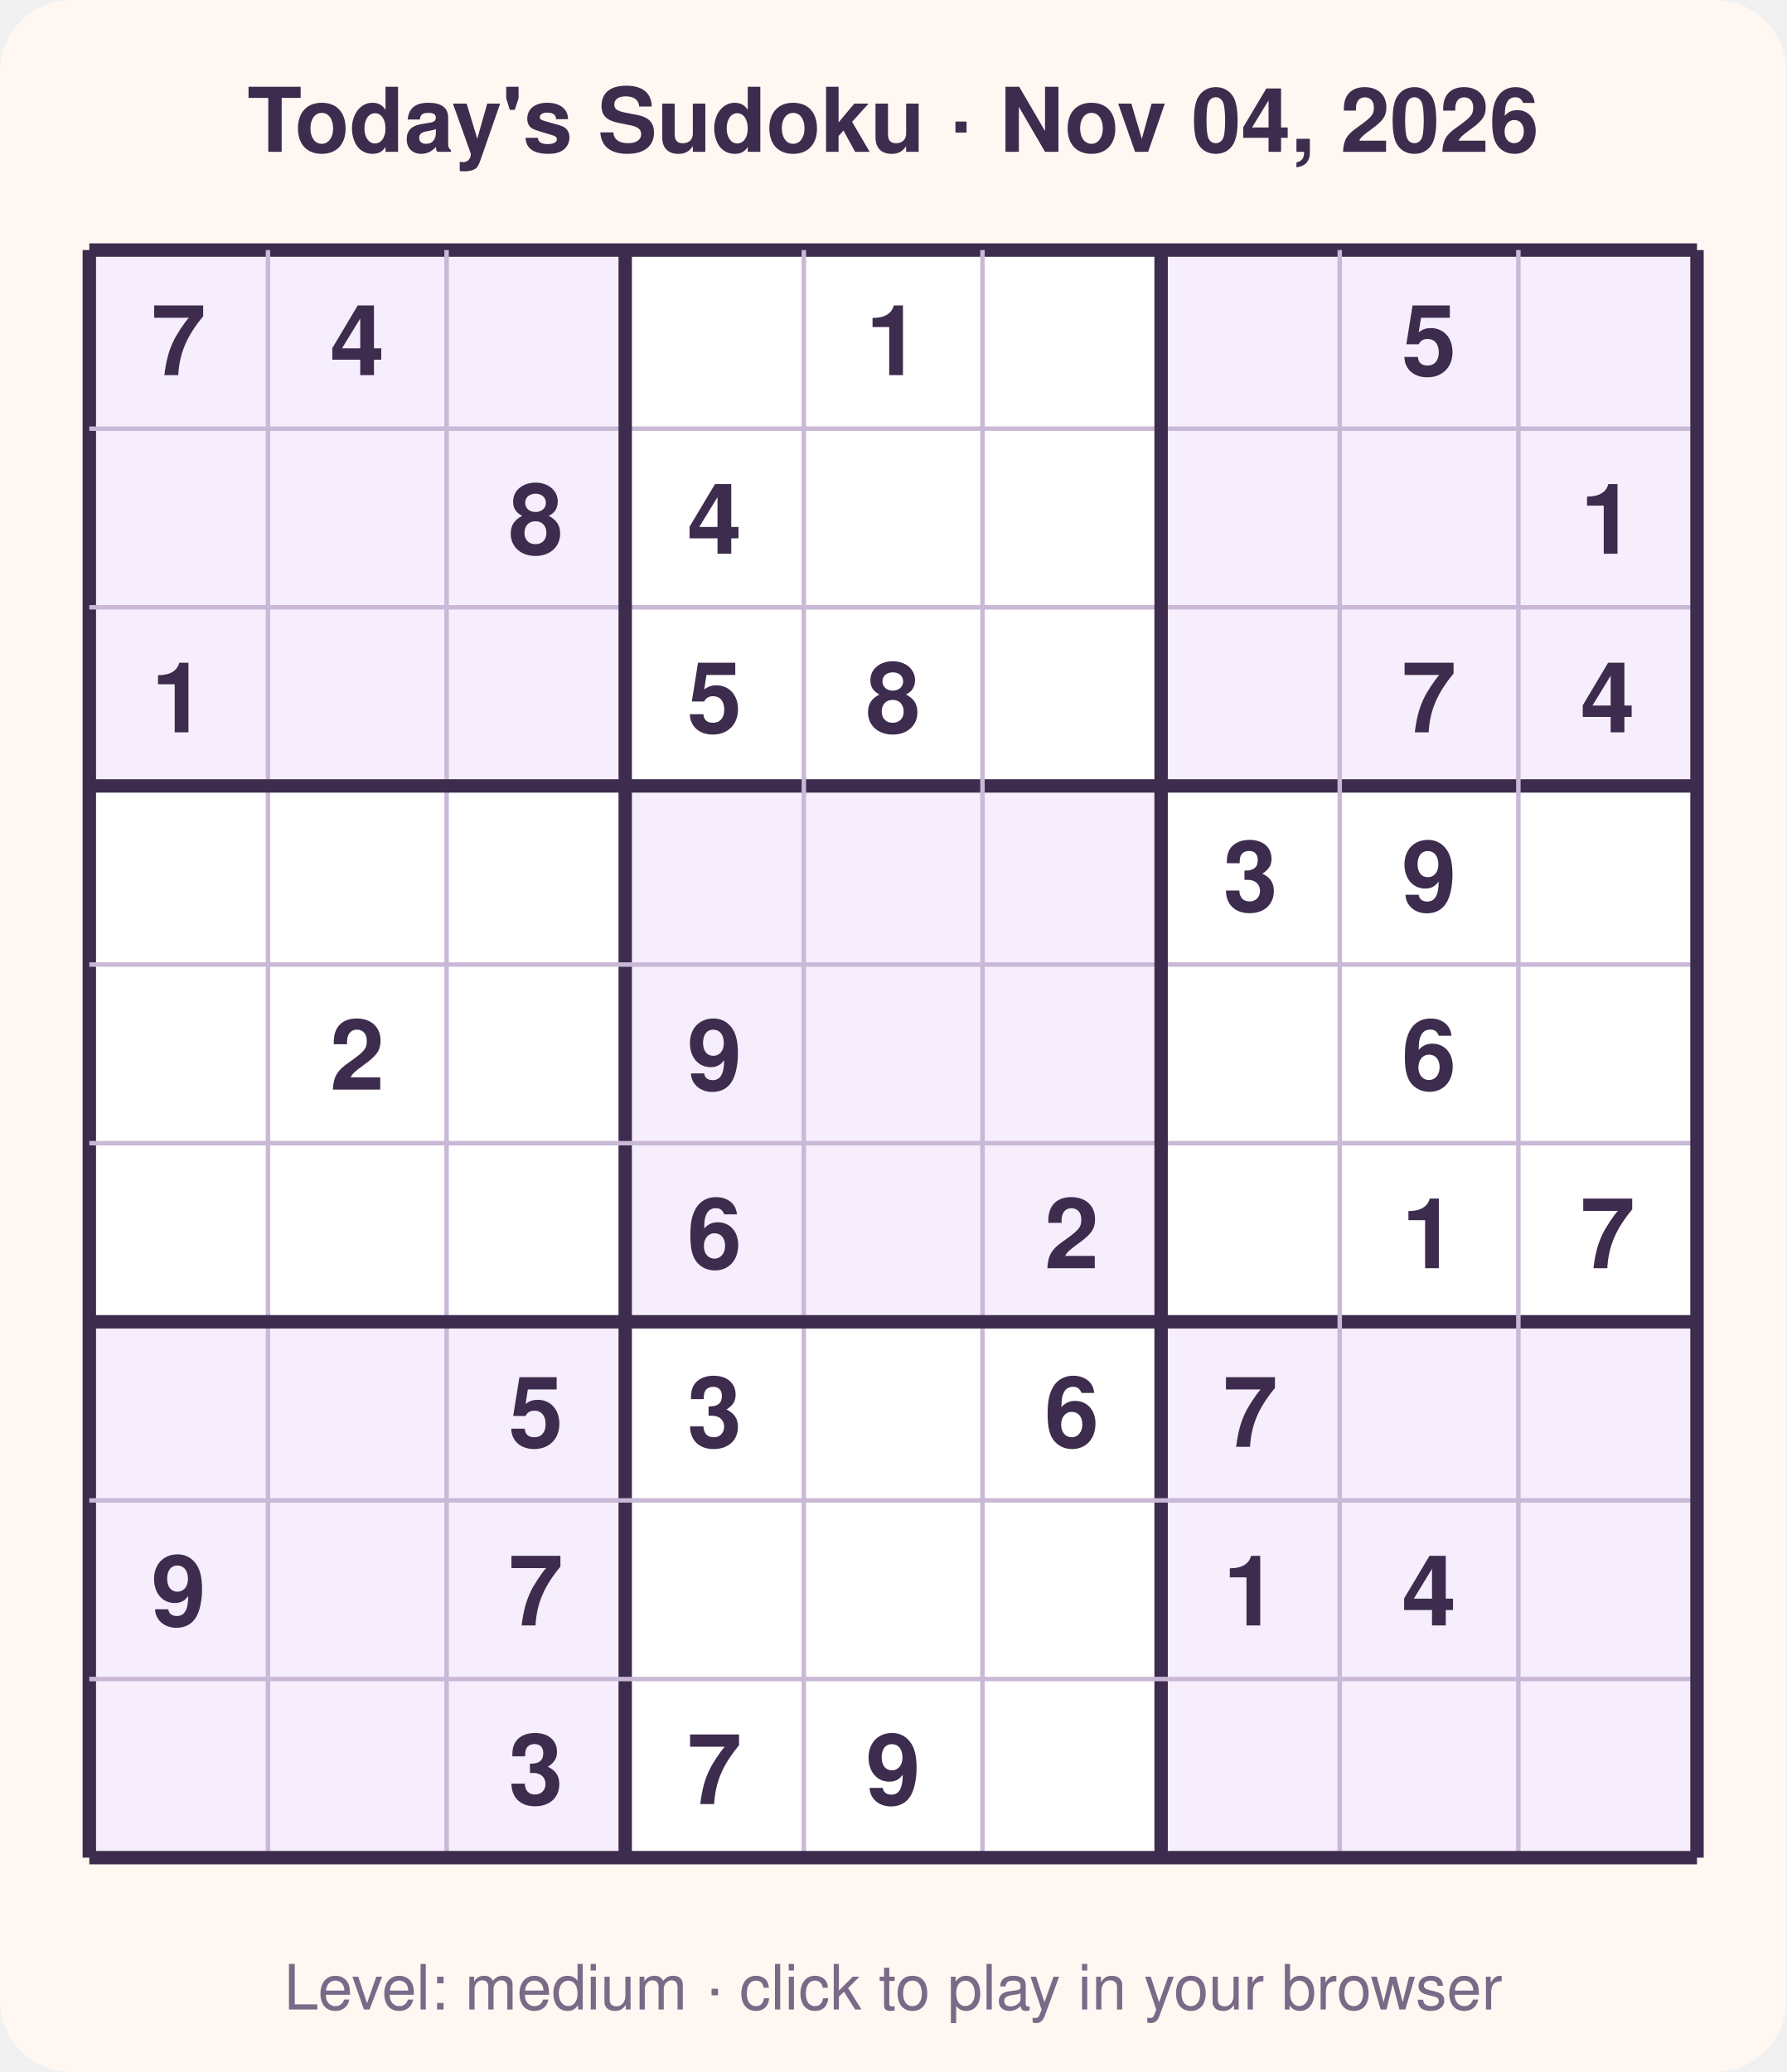
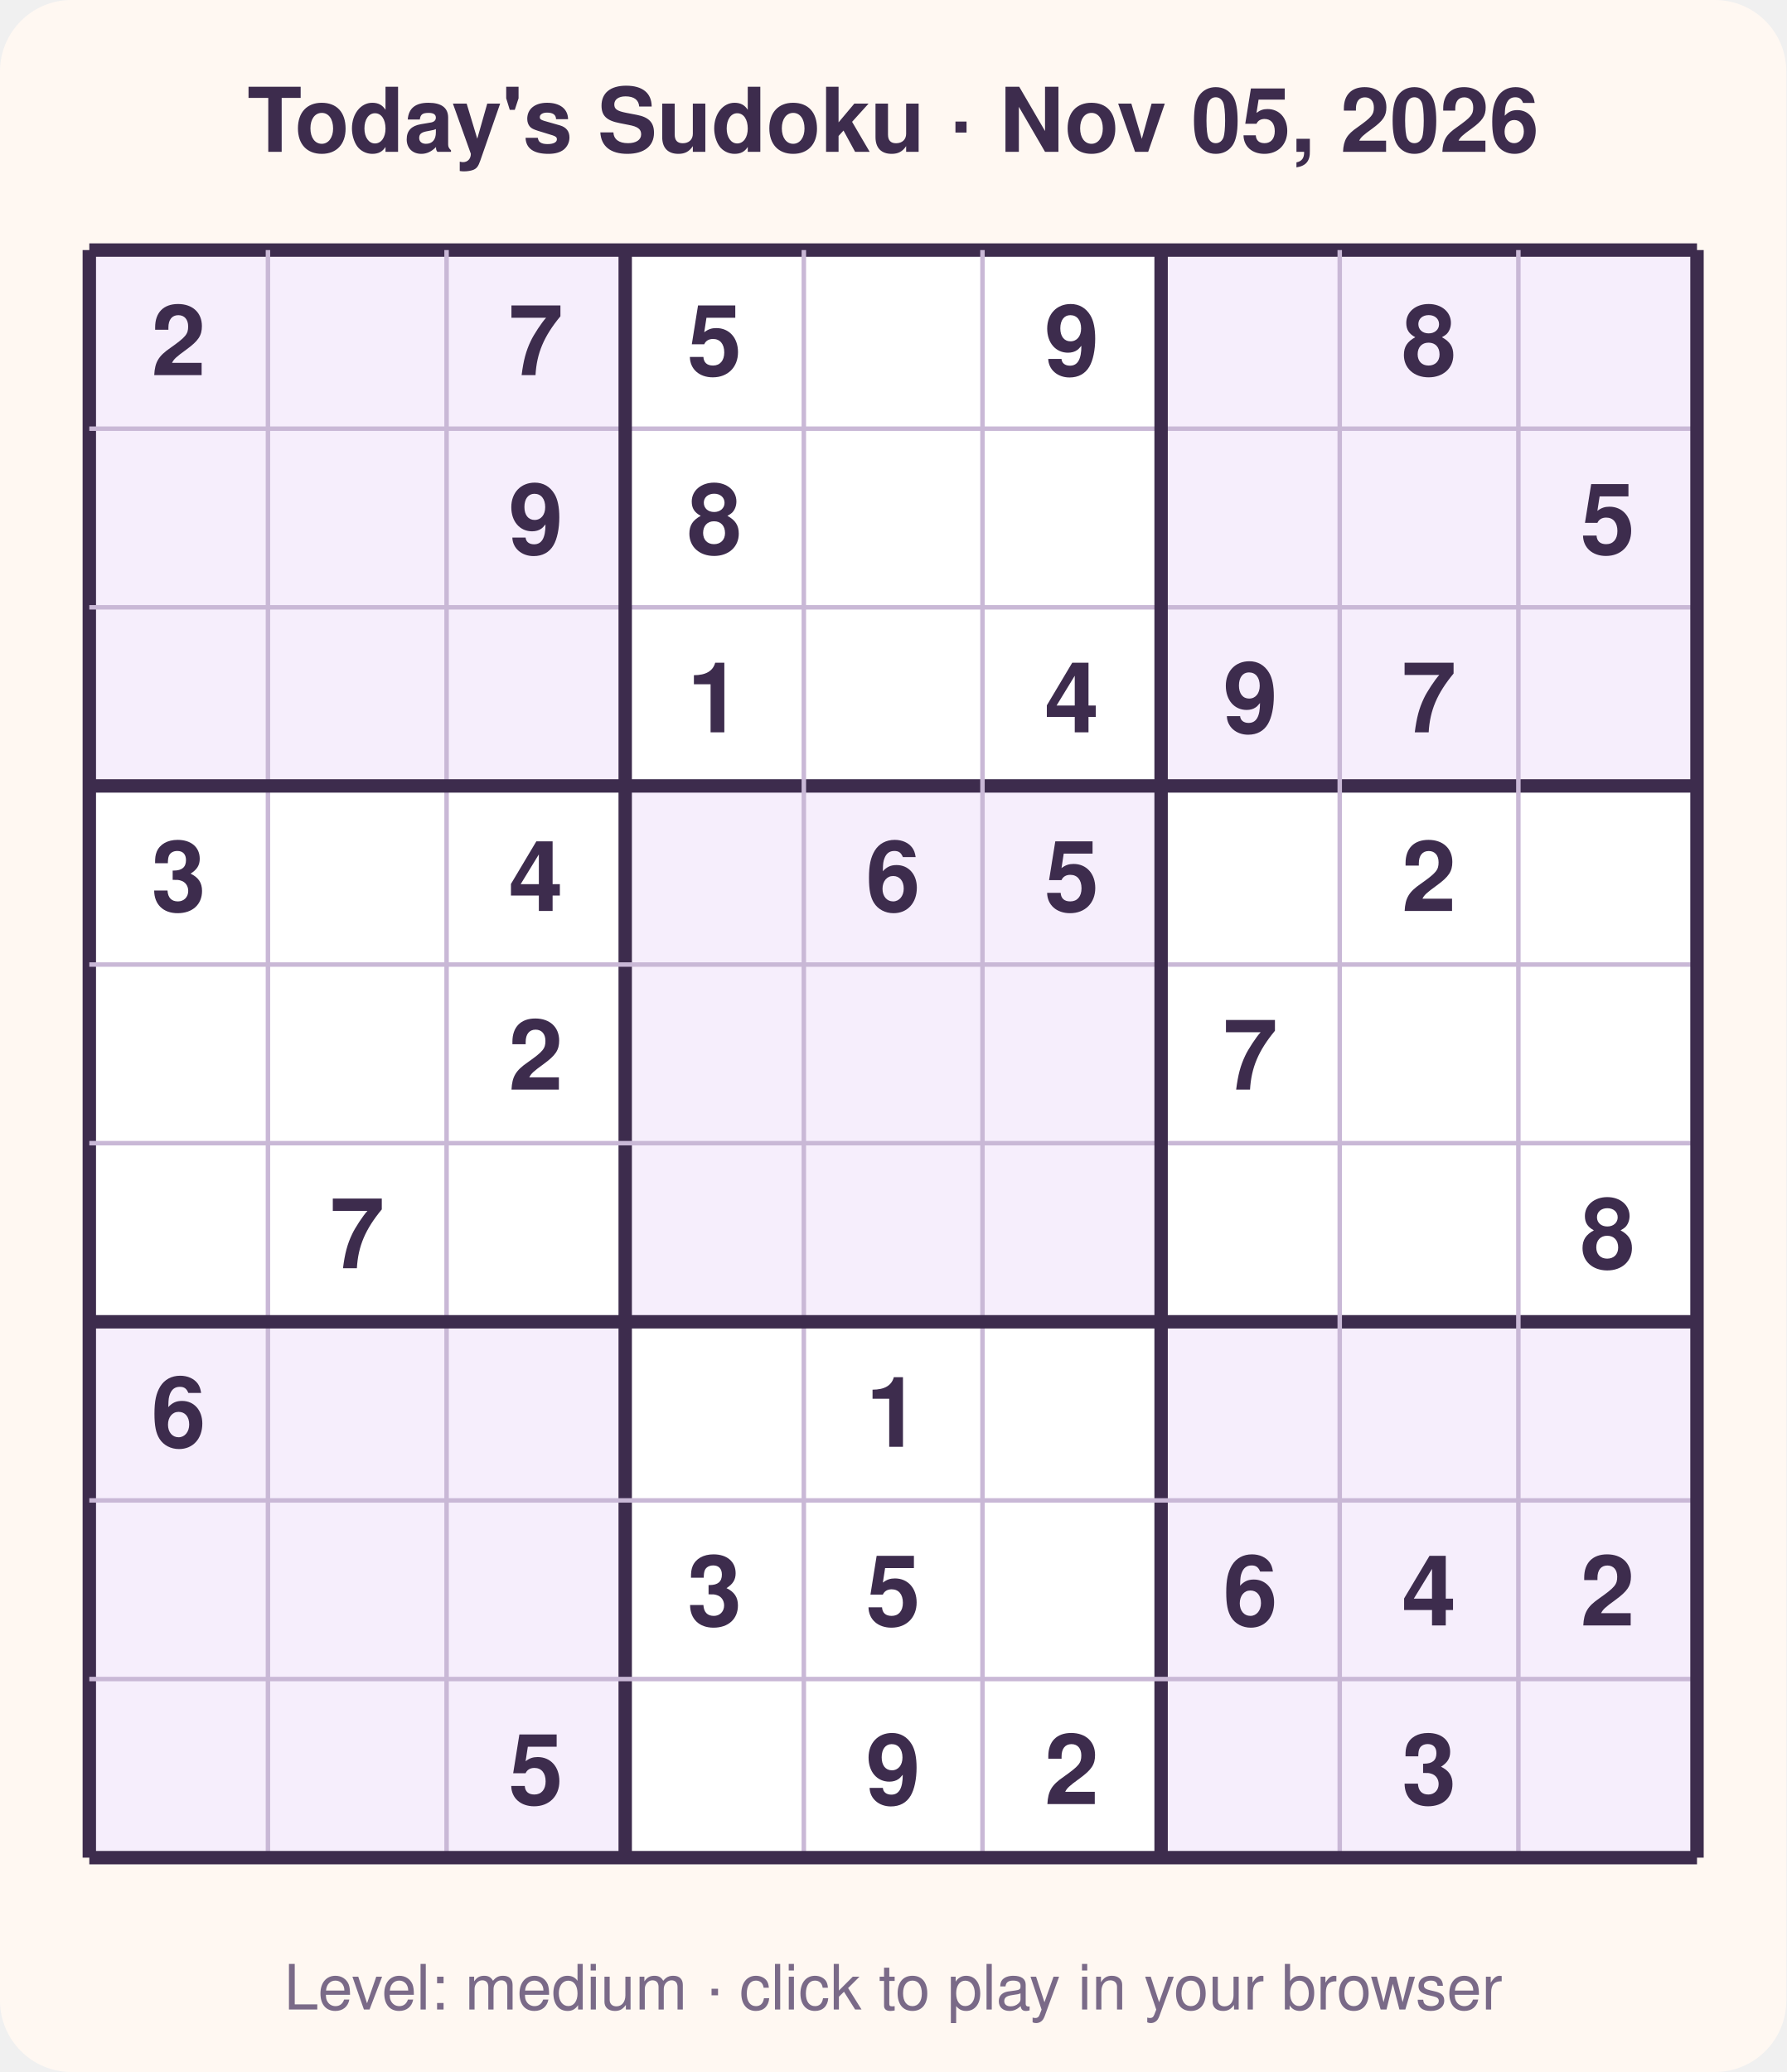
<svg xmlns="http://www.w3.org/2000/svg" width="400" height="464" viewBox="0 0 400 464" font-family="Segoe UI, Helvetica, Arial, sans-serif">
  <rect width="400" height="464" rx="16" fill="#fff8f2" />
-   <text x="200.0" y="34" text-anchor="middle" font-size="20" font-weight="700" fill="#3d2c4d">Today's Sudoku · Nov 04, 2026</text>
+   <text x="200.0" y="34" text-anchor="middle" font-size="20" font-weight="700" fill="#3d2c4d">Today's Sudoku · Nov 05, 2026</text>
  <rect x="20" y="56" width="360" height="360" fill="#ffffff" />
  <rect x="20" y="56" width="40" height="40" fill="#f6eefc" />
  <rect x="60" y="56" width="40" height="40" fill="#f6eefc" />
  <rect x="100" y="56" width="40" height="40" fill="#f6eefc" />
  <rect x="260" y="56" width="40" height="40" fill="#f6eefc" />
  <rect x="300" y="56" width="40" height="40" fill="#f6eefc" />
  <rect x="340" y="56" width="40" height="40" fill="#f6eefc" />
  <rect x="20" y="96" width="40" height="40" fill="#f6eefc" />
  <rect x="60" y="96" width="40" height="40" fill="#f6eefc" />
  <rect x="100" y="96" width="40" height="40" fill="#f6eefc" />
  <rect x="260" y="96" width="40" height="40" fill="#f6eefc" />
  <rect x="300" y="96" width="40" height="40" fill="#f6eefc" />
  <rect x="340" y="96" width="40" height="40" fill="#f6eefc" />
  <rect x="20" y="136" width="40" height="40" fill="#f6eefc" />
  <rect x="60" y="136" width="40" height="40" fill="#f6eefc" />
  <rect x="100" y="136" width="40" height="40" fill="#f6eefc" />
  <rect x="260" y="136" width="40" height="40" fill="#f6eefc" />
  <rect x="300" y="136" width="40" height="40" fill="#f6eefc" />
  <rect x="340" y="136" width="40" height="40" fill="#f6eefc" />
  <rect x="140" y="176" width="40" height="40" fill="#f6eefc" />
  <rect x="180" y="176" width="40" height="40" fill="#f6eefc" />
  <rect x="220" y="176" width="40" height="40" fill="#f6eefc" />
  <rect x="140" y="216" width="40" height="40" fill="#f6eefc" />
  <rect x="180" y="216" width="40" height="40" fill="#f6eefc" />
  <rect x="220" y="216" width="40" height="40" fill="#f6eefc" />
  <rect x="140" y="256" width="40" height="40" fill="#f6eefc" />
  <rect x="180" y="256" width="40" height="40" fill="#f6eefc" />
  <rect x="220" y="256" width="40" height="40" fill="#f6eefc" />
  <rect x="20" y="296" width="40" height="40" fill="#f6eefc" />
  <rect x="60" y="296" width="40" height="40" fill="#f6eefc" />
  <rect x="100" y="296" width="40" height="40" fill="#f6eefc" />
  <rect x="260" y="296" width="40" height="40" fill="#f6eefc" />
  <rect x="300" y="296" width="40" height="40" fill="#f6eefc" />
  <rect x="340" y="296" width="40" height="40" fill="#f6eefc" />
  <rect x="20" y="336" width="40" height="40" fill="#f6eefc" />
  <rect x="60" y="336" width="40" height="40" fill="#f6eefc" />
  <rect x="100" y="336" width="40" height="40" fill="#f6eefc" />
  <rect x="260" y="336" width="40" height="40" fill="#f6eefc" />
  <rect x="300" y="336" width="40" height="40" fill="#f6eefc" />
  <rect x="340" y="336" width="40" height="40" fill="#f6eefc" />
  <rect x="20" y="376" width="40" height="40" fill="#f6eefc" />
  <rect x="60" y="376" width="40" height="40" fill="#f6eefc" />
  <rect x="100" y="376" width="40" height="40" fill="#f6eefc" />
  <rect x="260" y="376" width="40" height="40" fill="#f6eefc" />
  <rect x="300" y="376" width="40" height="40" fill="#f6eefc" />
  <rect x="340" y="376" width="40" height="40" fill="#f6eefc" />
  <line x1="20" y1="56" x2="20" y2="416" stroke="#3d2c4d" stroke-width="3" />
  <line x1="20" y1="56" x2="380" y2="56" stroke="#3d2c4d" stroke-width="3" />
  <line x1="60" y1="56" x2="60" y2="416" stroke="#c9b8d6" stroke-width="1" />
  <line x1="20" y1="96" x2="380" y2="96" stroke="#c9b8d6" stroke-width="1" />
  <line x1="100" y1="56" x2="100" y2="416" stroke="#c9b8d6" stroke-width="1" />
  <line x1="20" y1="136" x2="380" y2="136" stroke="#c9b8d6" stroke-width="1" />
  <line x1="140" y1="56" x2="140" y2="416" stroke="#3d2c4d" stroke-width="3" />
  <line x1="20" y1="176" x2="380" y2="176" stroke="#3d2c4d" stroke-width="3" />
  <line x1="180" y1="56" x2="180" y2="416" stroke="#c9b8d6" stroke-width="1" />
  <line x1="20" y1="216" x2="380" y2="216" stroke="#c9b8d6" stroke-width="1" />
  <line x1="220" y1="56" x2="220" y2="416" stroke="#c9b8d6" stroke-width="1" />
  <line x1="20" y1="256" x2="380" y2="256" stroke="#c9b8d6" stroke-width="1" />
  <line x1="260" y1="56" x2="260" y2="416" stroke="#3d2c4d" stroke-width="3" />
  <line x1="20" y1="296" x2="380" y2="296" stroke="#3d2c4d" stroke-width="3" />
  <line x1="300" y1="56" x2="300" y2="416" stroke="#c9b8d6" stroke-width="1" />
  <line x1="20" y1="336" x2="380" y2="336" stroke="#c9b8d6" stroke-width="1" />
  <line x1="340" y1="56" x2="340" y2="416" stroke="#c9b8d6" stroke-width="1" />
  <line x1="20" y1="376" x2="380" y2="376" stroke="#c9b8d6" stroke-width="1" />
  <line x1="380" y1="56" x2="380" y2="416" stroke="#3d2c4d" stroke-width="3" />
  <line x1="20" y1="416" x2="380" y2="416" stroke="#3d2c4d" stroke-width="3" />
-   <text x="40.0" y="84.0" text-anchor="middle" font-size="22" font-weight="600" fill="#3d2c4d">7</text>
-   <text x="80.0" y="84.0" text-anchor="middle" font-size="22" font-weight="600" fill="#3d2c4d">4</text>
-   <text x="200.0" y="84.0" text-anchor="middle" font-size="22" font-weight="600" fill="#3d2c4d">1</text>
-   <text x="320.0" y="84.0" text-anchor="middle" font-size="22" font-weight="600" fill="#3d2c4d">5</text>
-   <text x="120.0" y="124.0" text-anchor="middle" font-size="22" font-weight="600" fill="#3d2c4d">8</text>
-   <text x="160.0" y="124.0" text-anchor="middle" font-size="22" font-weight="600" fill="#3d2c4d">4</text>
-   <text x="360.0" y="124.0" text-anchor="middle" font-size="22" font-weight="600" fill="#3d2c4d">1</text>
-   <text x="40.0" y="164.0" text-anchor="middle" font-size="22" font-weight="600" fill="#3d2c4d">1</text>
-   <text x="160.0" y="164.0" text-anchor="middle" font-size="22" font-weight="600" fill="#3d2c4d">5</text>
-   <text x="200.0" y="164.0" text-anchor="middle" font-size="22" font-weight="600" fill="#3d2c4d">8</text>
+   <text x="40.0" y="84.0" text-anchor="middle" font-size="22" font-weight="600" fill="#3d2c4d">2</text>
+   <text x="120.0" y="84.0" text-anchor="middle" font-size="22" font-weight="600" fill="#3d2c4d">7</text>
+   <text x="160.0" y="84.0" text-anchor="middle" font-size="22" font-weight="600" fill="#3d2c4d">5</text>
+   <text x="240.0" y="84.0" text-anchor="middle" font-size="22" font-weight="600" fill="#3d2c4d">9</text>
+   <text x="320.0" y="84.0" text-anchor="middle" font-size="22" font-weight="600" fill="#3d2c4d">8</text>
+   <text x="120.0" y="124.0" text-anchor="middle" font-size="22" font-weight="600" fill="#3d2c4d">9</text>
+   <text x="160.0" y="124.0" text-anchor="middle" font-size="22" font-weight="600" fill="#3d2c4d">8</text>
+   <text x="360.0" y="124.0" text-anchor="middle" font-size="22" font-weight="600" fill="#3d2c4d">5</text>
+   <text x="160.0" y="164.0" text-anchor="middle" font-size="22" font-weight="600" fill="#3d2c4d">1</text>
+   <text x="240.0" y="164.0" text-anchor="middle" font-size="22" font-weight="600" fill="#3d2c4d">4</text>
+   <text x="280.0" y="164.0" text-anchor="middle" font-size="22" font-weight="600" fill="#3d2c4d">9</text>
  <text x="320.0" y="164.0" text-anchor="middle" font-size="22" font-weight="600" fill="#3d2c4d">7</text>
-   <text x="360.0" y="164.0" text-anchor="middle" font-size="22" font-weight="600" fill="#3d2c4d">4</text>
-   <text x="280.0" y="204.0" text-anchor="middle" font-size="22" font-weight="600" fill="#3d2c4d">3</text>
-   <text x="320.0" y="204.0" text-anchor="middle" font-size="22" font-weight="600" fill="#3d2c4d">9</text>
-   <text x="80.0" y="244.0" text-anchor="middle" font-size="22" font-weight="600" fill="#3d2c4d">2</text>
-   <text x="160.0" y="244.0" text-anchor="middle" font-size="22" font-weight="600" fill="#3d2c4d">9</text>
-   <text x="320.0" y="244.0" text-anchor="middle" font-size="22" font-weight="600" fill="#3d2c4d">6</text>
-   <text x="160.0" y="284.0" text-anchor="middle" font-size="22" font-weight="600" fill="#3d2c4d">6</text>
-   <text x="240.0" y="284.0" text-anchor="middle" font-size="22" font-weight="600" fill="#3d2c4d">2</text>
-   <text x="320.0" y="284.0" text-anchor="middle" font-size="22" font-weight="600" fill="#3d2c4d">1</text>
-   <text x="360.0" y="284.0" text-anchor="middle" font-size="22" font-weight="600" fill="#3d2c4d">7</text>
-   <text x="120.0" y="324.0" text-anchor="middle" font-size="22" font-weight="600" fill="#3d2c4d">5</text>
-   <text x="160.0" y="324.0" text-anchor="middle" font-size="22" font-weight="600" fill="#3d2c4d">3</text>
-   <text x="240.0" y="324.0" text-anchor="middle" font-size="22" font-weight="600" fill="#3d2c4d">6</text>
-   <text x="280.0" y="324.0" text-anchor="middle" font-size="22" font-weight="600" fill="#3d2c4d">7</text>
-   <text x="40.0" y="364.0" text-anchor="middle" font-size="22" font-weight="600" fill="#3d2c4d">9</text>
-   <text x="120.0" y="364.0" text-anchor="middle" font-size="22" font-weight="600" fill="#3d2c4d">7</text>
-   <text x="280.0" y="364.0" text-anchor="middle" font-size="22" font-weight="600" fill="#3d2c4d">1</text>
+   <text x="40.0" y="204.0" text-anchor="middle" font-size="22" font-weight="600" fill="#3d2c4d">3</text>
+   <text x="120.0" y="204.0" text-anchor="middle" font-size="22" font-weight="600" fill="#3d2c4d">4</text>
+   <text x="200.0" y="204.0" text-anchor="middle" font-size="22" font-weight="600" fill="#3d2c4d">6</text>
+   <text x="240.0" y="204.0" text-anchor="middle" font-size="22" font-weight="600" fill="#3d2c4d">5</text>
+   <text x="320.0" y="204.0" text-anchor="middle" font-size="22" font-weight="600" fill="#3d2c4d">2</text>
+   <text x="120.0" y="244.0" text-anchor="middle" font-size="22" font-weight="600" fill="#3d2c4d">2</text>
+   <text x="280.0" y="244.0" text-anchor="middle" font-size="22" font-weight="600" fill="#3d2c4d">7</text>
+   <text x="80.0" y="284.0" text-anchor="middle" font-size="22" font-weight="600" fill="#3d2c4d">7</text>
+   <text x="360.0" y="284.0" text-anchor="middle" font-size="22" font-weight="600" fill="#3d2c4d">8</text>
+   <text x="40.0" y="324.0" text-anchor="middle" font-size="22" font-weight="600" fill="#3d2c4d">6</text>
+   <text x="200.0" y="324.0" text-anchor="middle" font-size="22" font-weight="600" fill="#3d2c4d">1</text>
+   <text x="160.0" y="364.0" text-anchor="middle" font-size="22" font-weight="600" fill="#3d2c4d">3</text>
+   <text x="200.0" y="364.0" text-anchor="middle" font-size="22" font-weight="600" fill="#3d2c4d">5</text>
+   <text x="280.0" y="364.0" text-anchor="middle" font-size="22" font-weight="600" fill="#3d2c4d">6</text>
  <text x="320.0" y="364.0" text-anchor="middle" font-size="22" font-weight="600" fill="#3d2c4d">4</text>
-   <text x="120.0" y="404.0" text-anchor="middle" font-size="22" font-weight="600" fill="#3d2c4d">3</text>
-   <text x="160.0" y="404.0" text-anchor="middle" font-size="22" font-weight="600" fill="#3d2c4d">7</text>
+   <text x="360.0" y="364.0" text-anchor="middle" font-size="22" font-weight="600" fill="#3d2c4d">2</text>
+   <text x="120.0" y="404.0" text-anchor="middle" font-size="22" font-weight="600" fill="#3d2c4d">5</text>
  <text x="200.0" y="404.0" text-anchor="middle" font-size="22" font-weight="600" fill="#3d2c4d">9</text>
+   <text x="240.0" y="404.0" text-anchor="middle" font-size="22" font-weight="600" fill="#3d2c4d">2</text>
+   <text x="320.0" y="404.0" text-anchor="middle" font-size="22" font-weight="600" fill="#3d2c4d">3</text>
  <text x="200.0" y="450" text-anchor="middle" font-size="14" fill="#7a6a88">Level: medium · click to play in your browser</text>
</svg>
